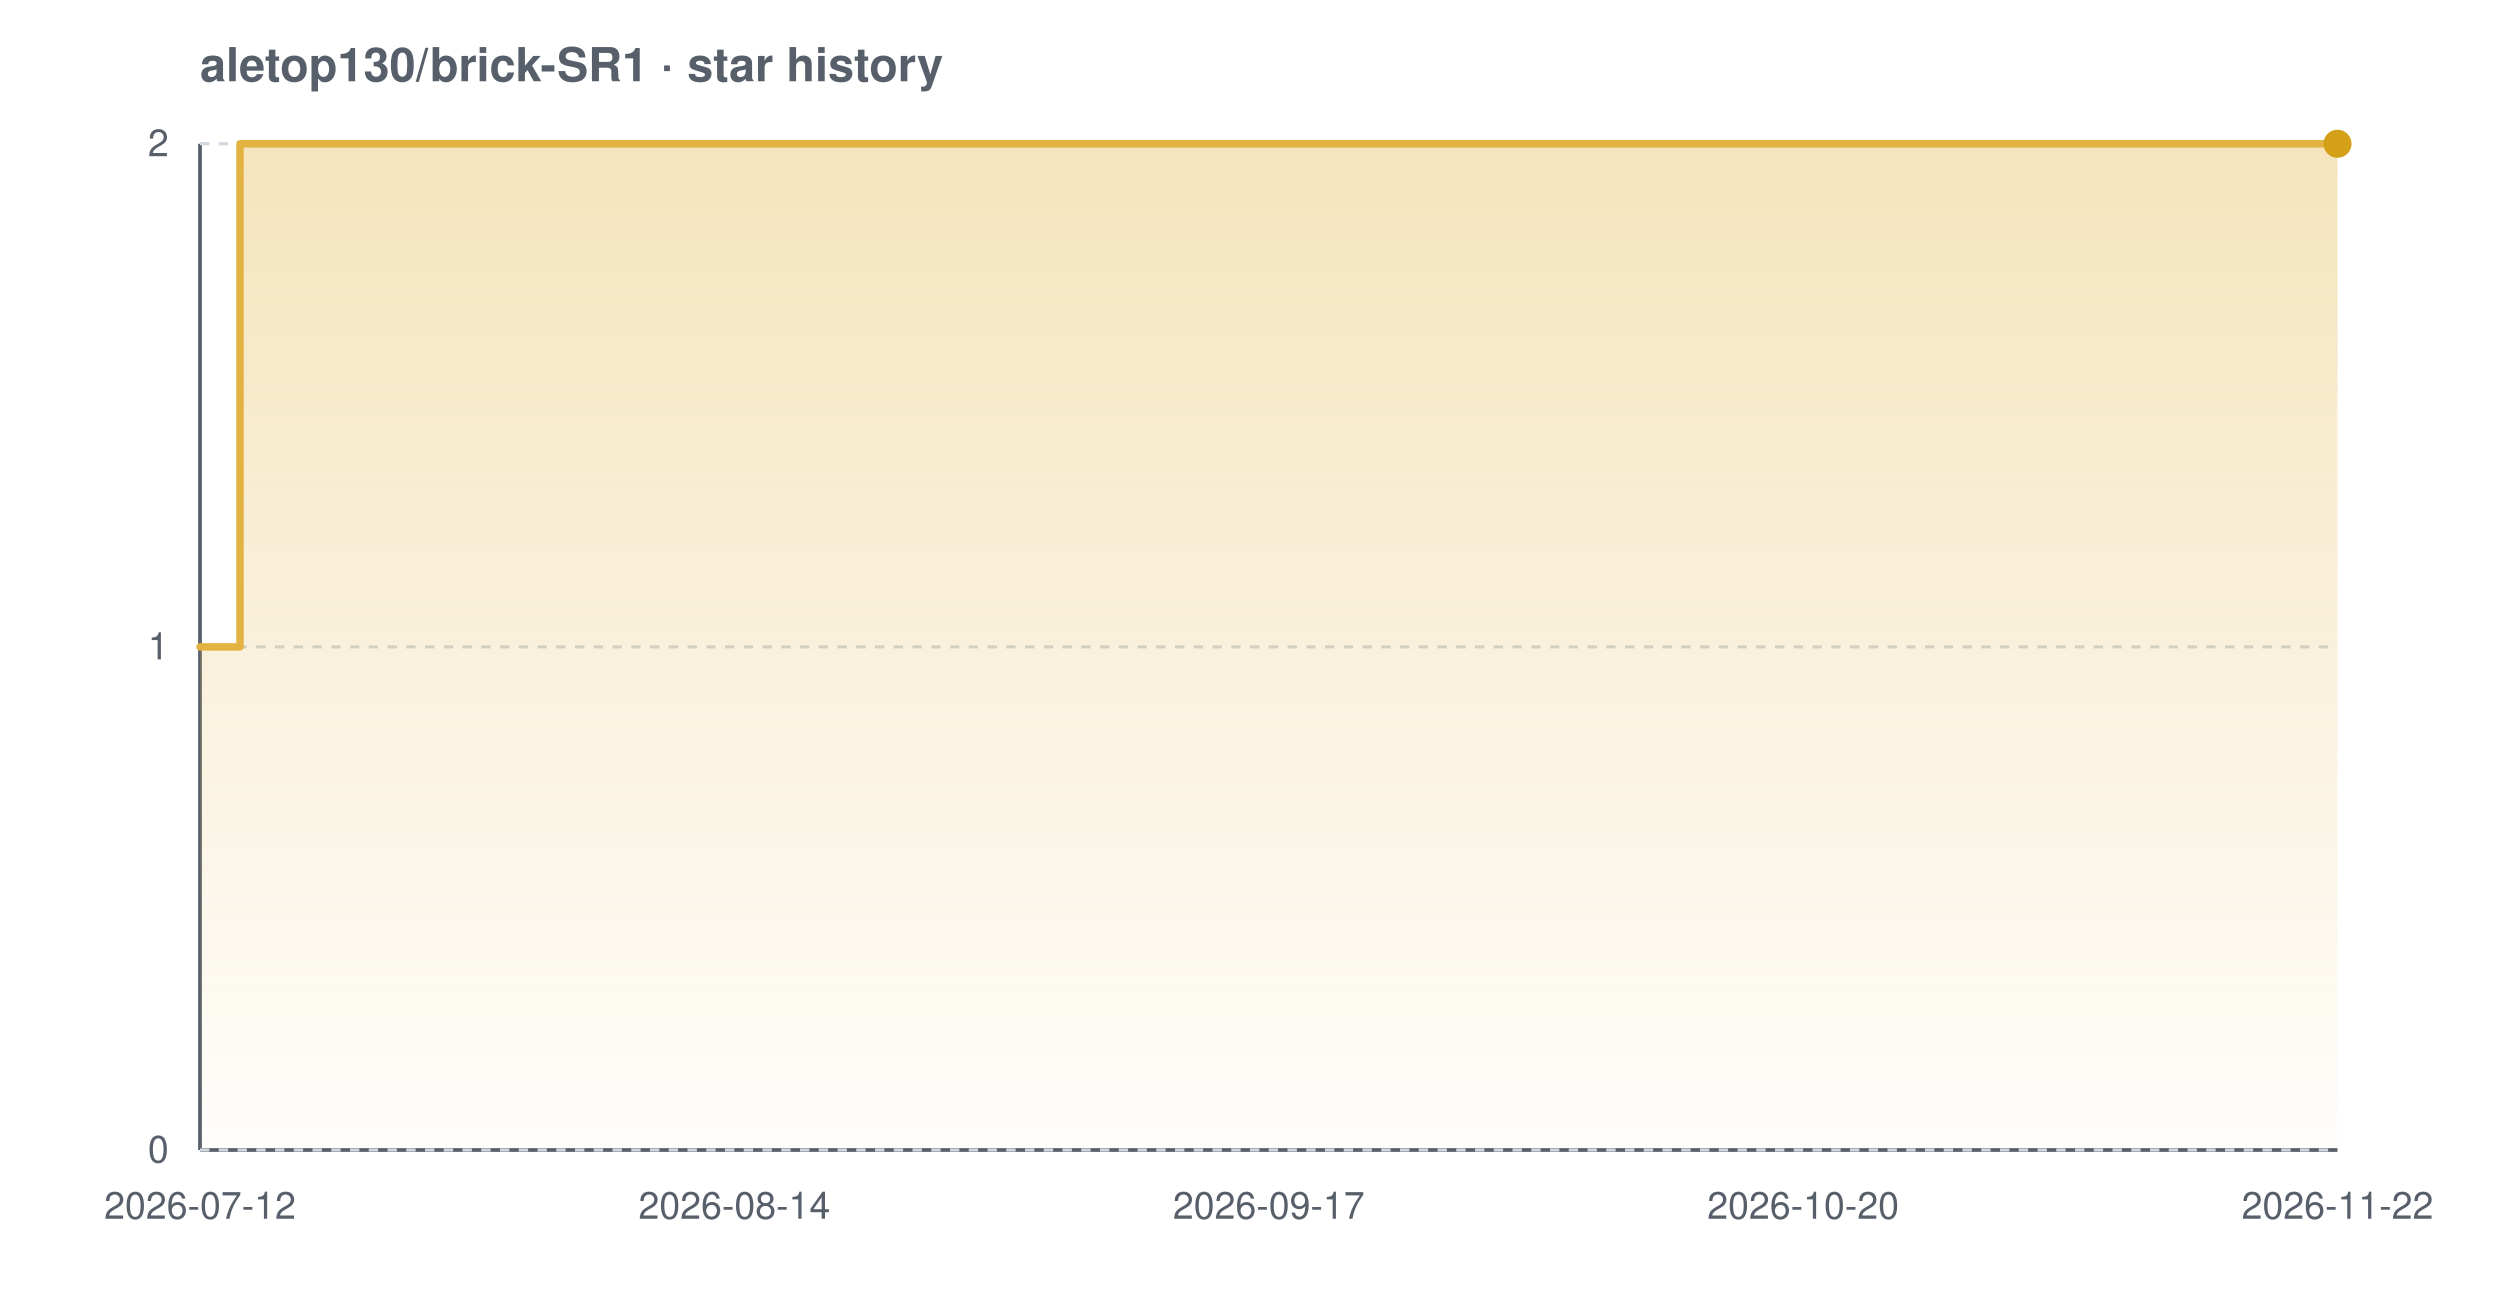
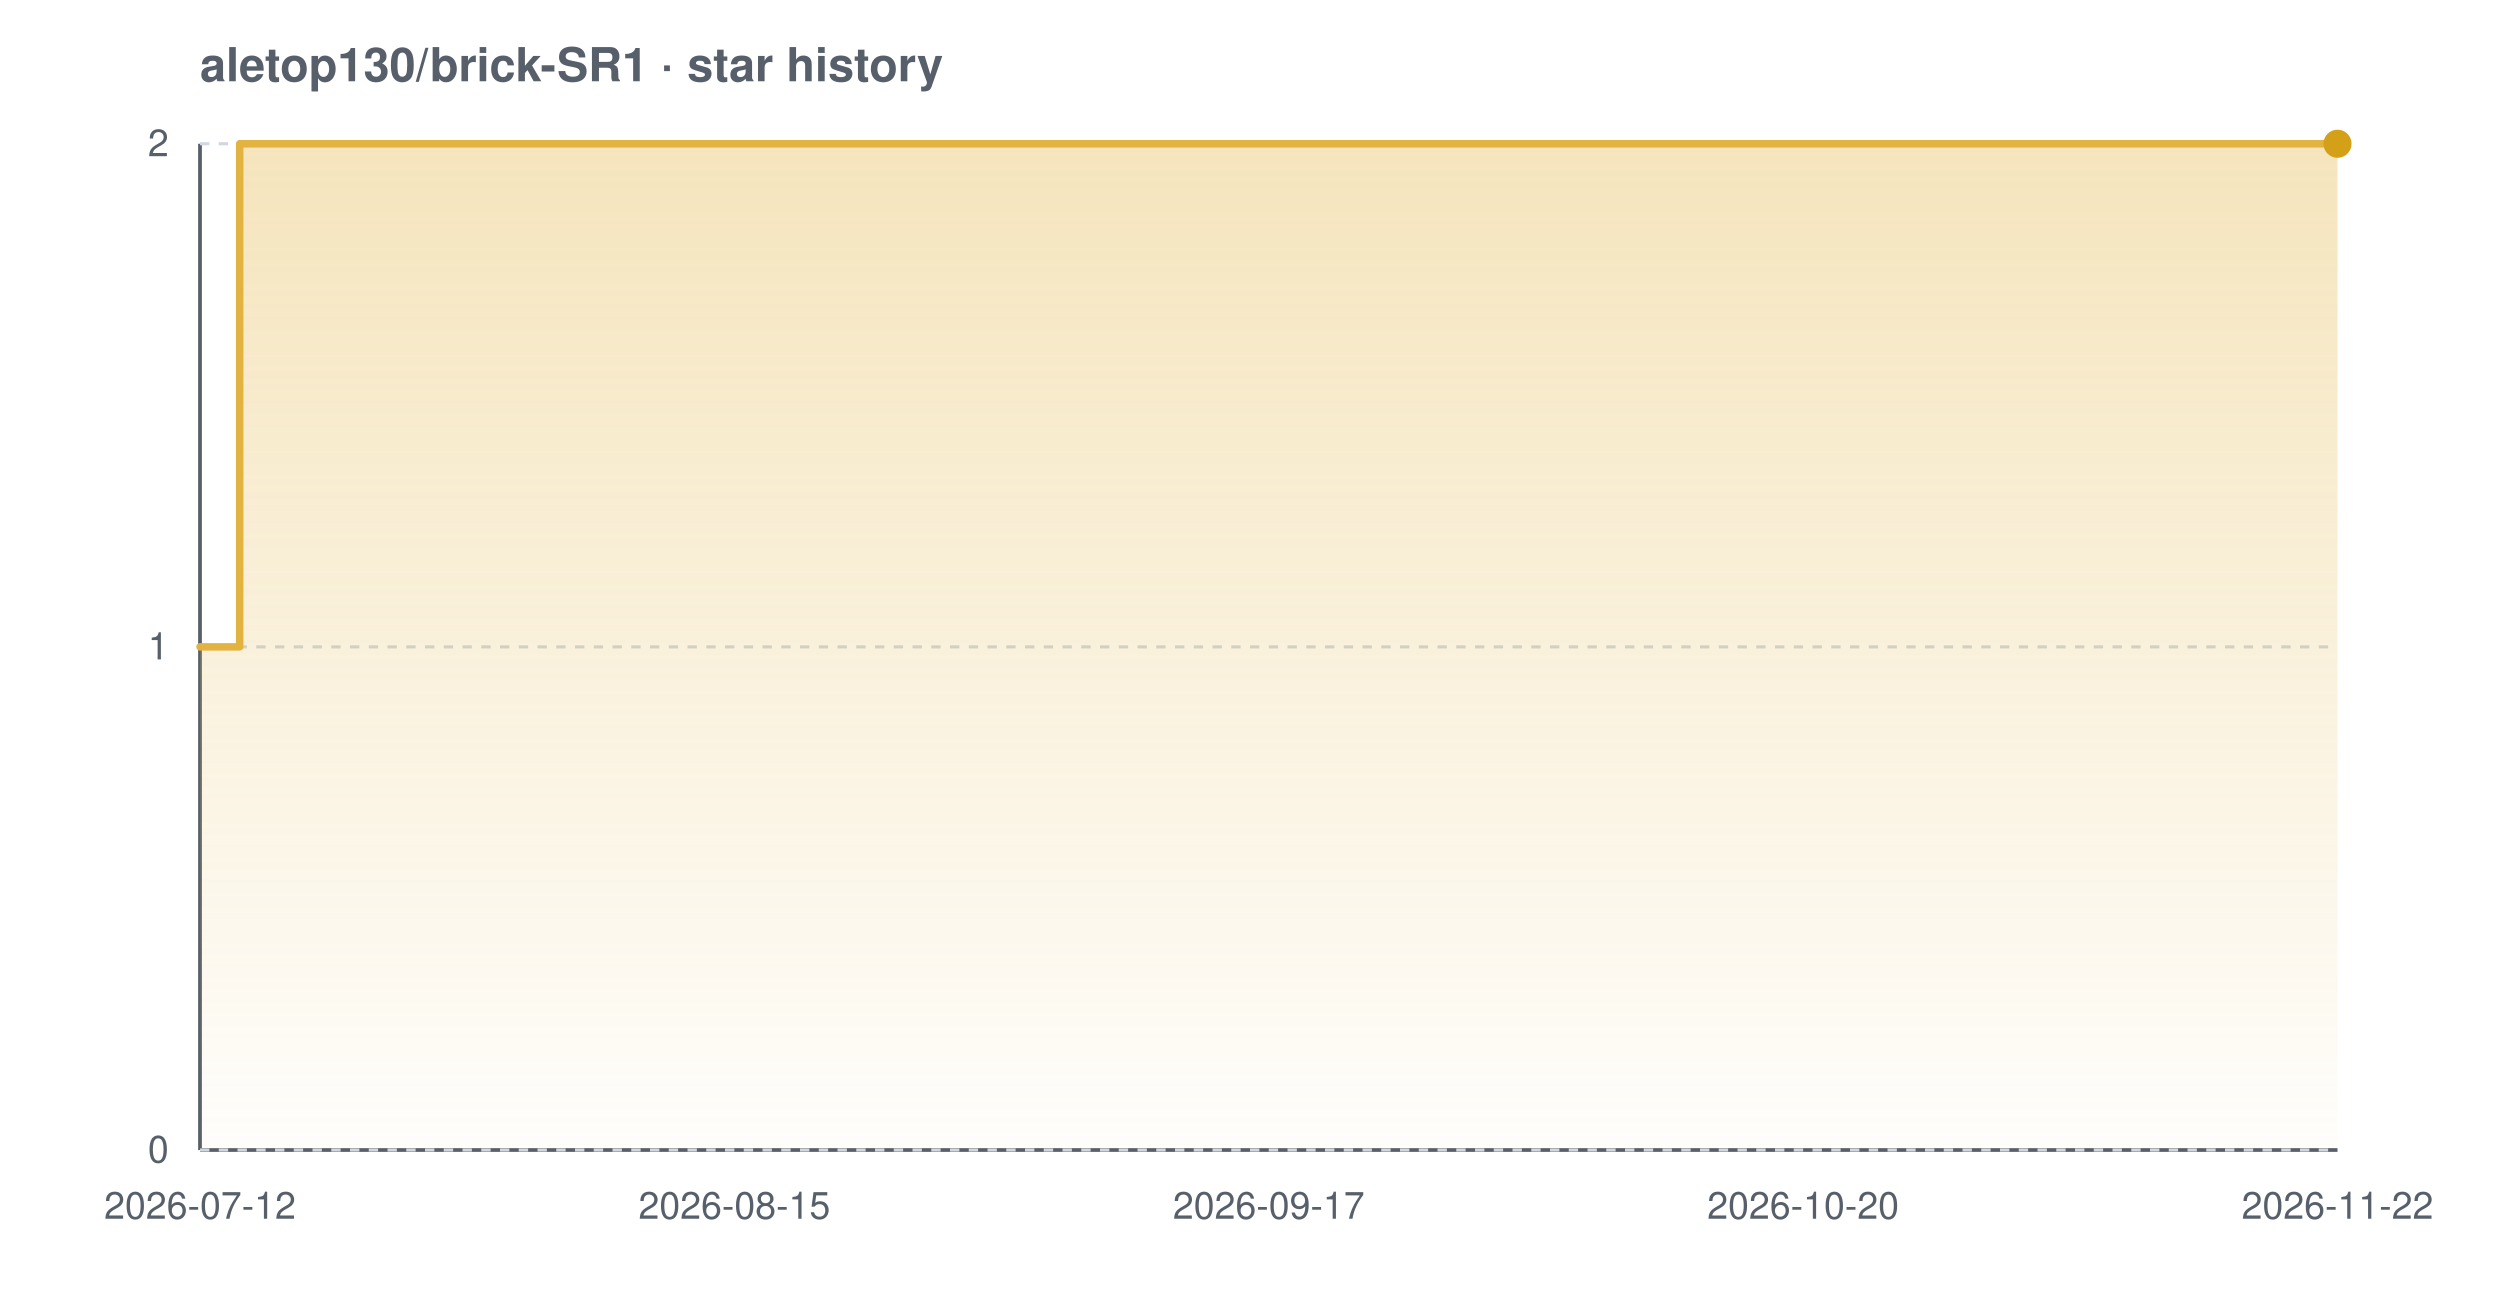
<svg xmlns="http://www.w3.org/2000/svg" width="800" height="420" viewBox="0 0 800 420" font-family="-apple-system,BlinkMacSystemFont,'Segoe UI',Helvetica,Arial,sans-serif" role="img" aria-label="Star history chart for aletop130/brick-SR1">
  <defs>
    <linearGradient id="grad-light" x1="0" y1="0" x2="0" y2="1">
      <stop offset="0%" stop-color="#e3b341" stop-opacity="0.35" />
      <stop offset="100%" stop-color="#e3b341" stop-opacity="0.02" />
    </linearGradient>
  </defs>
  <text x="64" y="26" font-size="15" font-weight="600" fill="#57606a">aletop130/brick-SR1 · star history</text>
  <line x1="64" y1="368" x2="748" y2="368" stroke="#57606a" stroke-width="1.2" />
  <line x1="64" y1="46" x2="64" y2="368" stroke="#57606a" stroke-width="1.2" />
  <line x1="64" y1="368.0" x2="748" y2="368.0" stroke="#d0d7de" stroke-width="1" stroke-dasharray="3 3" />
  <line x1="64" y1="207.0" x2="748" y2="207.0" stroke="#d0d7de" stroke-width="1" stroke-dasharray="3 3" />
  <line x1="64" y1="46.0" x2="748" y2="46.0" stroke="#d0d7de" stroke-width="1" stroke-dasharray="3 3" />
-   <path d="M 64.0 207.0 L 76.8 207.0 L 76.8 46.0 L 748.0 46.0 L 748.0 46.0 L 748.0 368.0 L 64.0 368.0 Z" fill="url(#grad-light)" />
-   <path d="M 64.0 207.0 L 76.8 207.0 L 76.8 46.0 L 748.0 46.0 L 748.0 46.0" fill="none" stroke="#e3b341" stroke-width="2.4" stroke-linejoin="round" stroke-linecap="round" />
+   <path d="M 64.0 207.0 L 76.7 207.0 L 76.7 46.0 L 748.0 46.0 L 748.0 46.0 L 748.0 368.0 L 64.0 368.0 Z" fill="url(#grad-light)" />
+   <path d="M 64.0 207.0 L 76.7 207.0 L 76.7 46.0 L 748.0 46.0 L 748.0 46.0" fill="none" stroke="#e3b341" stroke-width="2.4" stroke-linejoin="round" stroke-linecap="round" />
  <circle cx="748.0" cy="46.0" r="4.5" fill="#d4a017" />
  <text x="54" y="372.0" text-anchor="end" font-size="12" fill="#57606a">0</text>
  <text x="54" y="211.0" text-anchor="end" font-size="12" fill="#57606a">1</text>
  <text x="54" y="50.0" text-anchor="end" font-size="12" fill="#57606a">2</text>
  <text x="64.0" y="390" text-anchor="middle" font-size="12" fill="#57606a">2026-07-12</text>
-   <text x="235.0" y="390" text-anchor="middle" font-size="12" fill="#57606a">2026-08-14</text>
+   <text x="235.0" y="390" text-anchor="middle" font-size="12" fill="#57606a">2026-08-15</text>
  <text x="406.0" y="390" text-anchor="middle" font-size="12" fill="#57606a">2026-09-17</text>
  <text x="577.0" y="390" text-anchor="middle" font-size="12" fill="#57606a">2026-10-20</text>
  <text x="748.0" y="390" text-anchor="middle" font-size="12" fill="#57606a">2026-11-22</text>
</svg>
